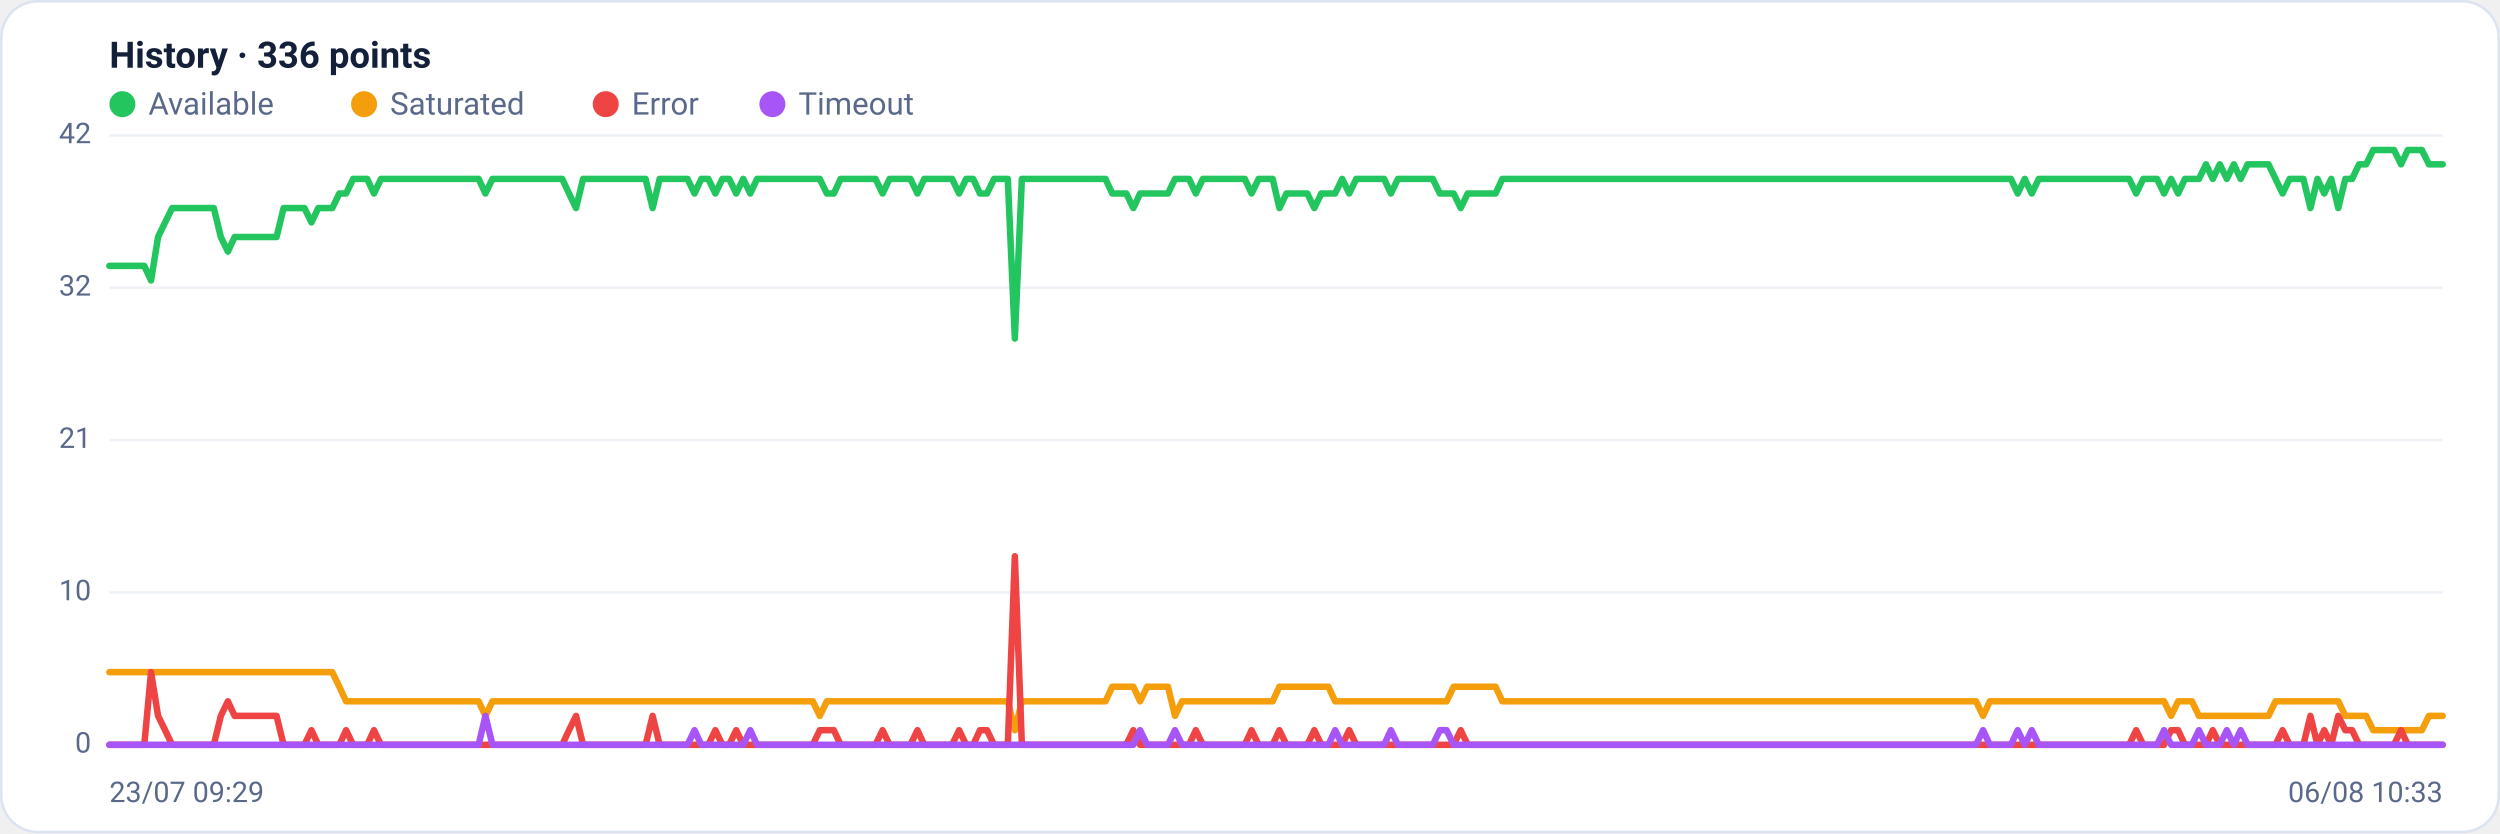
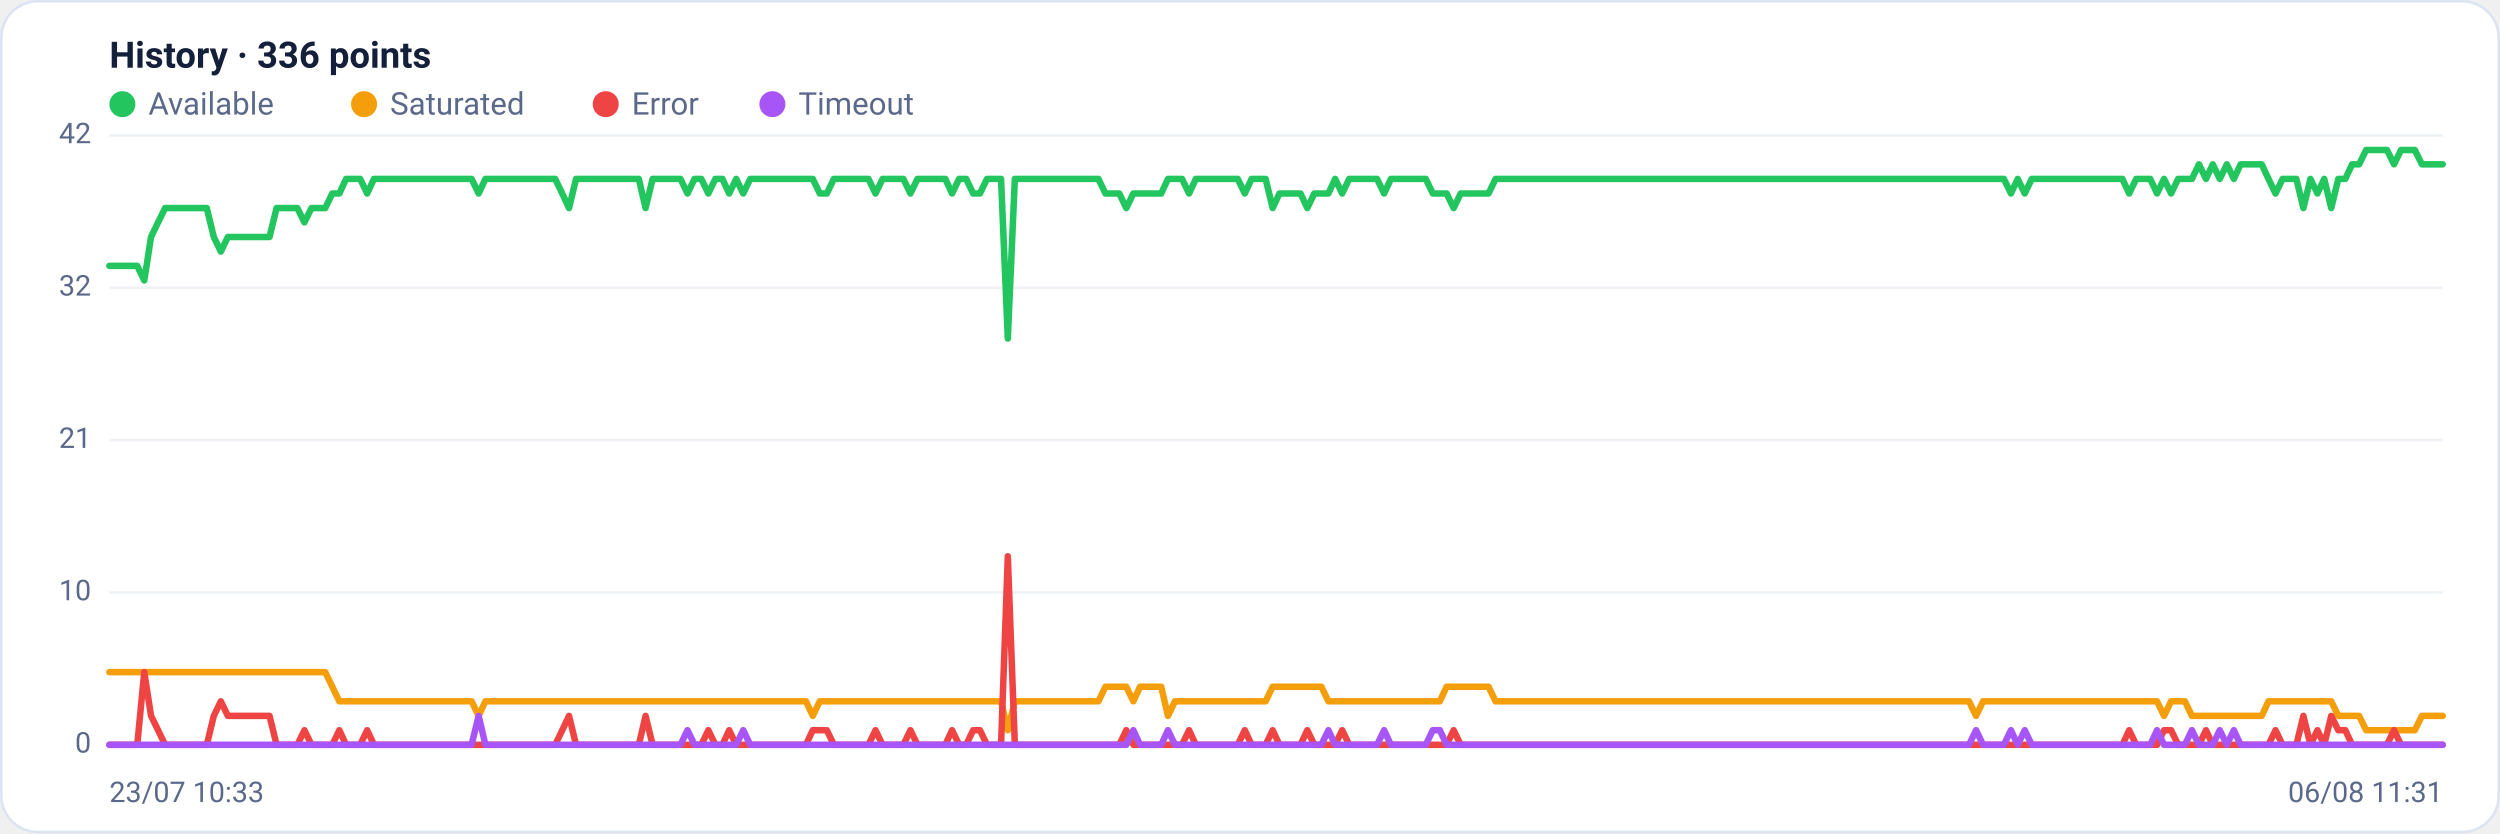
<svg xmlns="http://www.w3.org/2000/svg" viewBox="0 0 960 320" width="960" height="320" font-family="Segoe UI, system-ui, -apple-system, Roboto, Helvetica, Arial, sans-serif" role="img" aria-label="Availability history per region">
  <rect x="0.5" y="0.5" width="959" height="319" rx="14" fill="#ffffff" stroke="#dce3f1" />
  <text x="42" y="26" font-size="14" font-weight="600" fill="#14203a">History · 336 points</text>
  <circle cx="47" cy="40" r="5" fill="#22c55e" />
  <text x="57" y="44" font-size="12" fill="#5a688a">Available</text>
  <circle cx="139.8" cy="40" r="5" fill="#f59e0b" />
  <text x="149.8" y="44" font-size="12" fill="#5a688a">Saturated</text>
  <circle cx="232.6" cy="40" r="5" fill="#ef4444" />
  <text x="242.6" y="44" font-size="12" fill="#5a688a">Error</text>
  <circle cx="296.6" cy="40" r="5" fill="#a855f7" />
  <text x="306.6" y="44" font-size="12" fill="#5a688a">Timeout</text>
  <line x1="42" y1="286.0" x2="938" y2="286.0" stroke="#eef2f7" stroke-width="1" />
  <text x="35" y="289.0" text-anchor="end" font-size="11" fill="#5a688a">0</text>
  <line x1="42" y1="227.5" x2="938" y2="227.5" stroke="#eef2f7" stroke-width="1" />
  <text x="35" y="230.5" text-anchor="end" font-size="11" fill="#5a688a">10</text>
  <line x1="42" y1="169.0" x2="938" y2="169.0" stroke="#eef2f7" stroke-width="1" />
  <text x="35" y="172.0" text-anchor="end" font-size="11" fill="#5a688a">21</text>
  <line x1="42" y1="110.5" x2="938" y2="110.5" stroke="#eef2f7" stroke-width="1" />
  <text x="35" y="113.5" text-anchor="end" font-size="11" fill="#5a688a">32</text>
  <line x1="42" y1="52.0" x2="938" y2="52.0" stroke="#eef2f7" stroke-width="1" />
  <text x="35" y="55.0" text-anchor="end" font-size="11" fill="#5a688a">42</text>
-   <polyline fill="none" stroke="#22c55e" stroke-width="2.5" stroke-linejoin="round" stroke-linecap="round" points="42.0,102.1 44.7,102.1 47.3,102.1 50.0,102.1 52.7,102.1 55.4,102.1 58.0,107.7 60.7,91.0 63.4,85.4 66.1,79.9 68.7,79.9 71.4,79.9 74.1,79.9 76.8,79.9 79.4,79.9 82.1,79.9 84.8,91.0 87.5,96.6 90.1,91.0 92.8,91.0 95.5,91.0 98.2,91.0 100.8,91.0 103.5,91.0 106.2,91.0 108.9,79.9 111.5,79.9 114.2,79.9 116.9,79.9 119.6,85.4 122.2,79.9 124.9,79.9 127.6,79.9 130.3,74.3 132.9,74.3 135.6,68.7 138.3,68.7 141.0,68.7 143.6,74.3 146.3,68.7 149.0,68.7 151.7,68.7 154.3,68.7 157.0,68.7 159.7,68.7 162.4,68.7 165.0,68.7 167.7,68.7 170.4,68.7 173.1,68.7 175.7,68.7 178.4,68.7 181.1,68.7 183.8,68.7 186.4,74.3 189.1,68.7 191.8,68.7 194.5,68.7 197.1,68.7 199.8,68.7 202.5,68.7 205.2,68.7 207.8,68.7 210.5,68.7 213.2,68.7 215.9,68.7 218.5,74.3 221.2,79.9 223.9,68.7 226.5,68.7 229.2,68.7 231.9,68.7 234.6,68.7 237.2,68.7 239.9,68.7 242.6,68.7 245.3,68.7 247.9,68.7 250.6,79.9 253.3,68.7 256.0,68.7 258.6,68.7 261.3,68.7 264.0,68.7 266.7,74.3 269.3,68.7 272.0,68.7 274.7,74.3 277.4,68.7 280.0,68.7 282.7,74.3 285.4,68.7 288.1,74.3 290.7,68.7 293.4,68.7 296.1,68.7 298.8,68.7 301.4,68.7 304.1,68.7 306.8,68.7 309.5,68.7 312.1,68.7 314.8,68.7 317.5,74.3 320.2,74.3 322.8,68.7 325.5,68.7 328.2,68.7 330.9,68.7 333.5,68.7 336.2,68.7 338.9,74.3 341.6,68.7 344.2,68.7 346.9,68.7 349.6,68.7 352.3,74.3 354.9,68.7 357.6,68.7 360.3,68.7 363.0,68.7 365.6,68.7 368.3,74.3 371.0,68.7 373.7,68.7 376.3,74.3 379.0,74.3 381.7,68.7 384.4,68.7 387.0,68.7 389.7,130.0 392.4,68.7 395.1,68.7 397.7,68.7 400.4,68.7 403.1,68.7 405.7,68.7 408.4,68.7 411.1,68.7 413.8,68.7 416.4,68.7 419.1,68.7 421.8,68.7 424.5,68.7 427.1,74.3 429.8,74.3 432.5,74.3 435.2,79.9 437.8,74.3 440.5,74.3 443.2,74.3 445.9,74.3 448.5,74.3 451.2,68.7 453.9,68.7 456.6,68.7 459.2,74.3 461.9,68.7 464.6,68.7 467.3,68.7 469.9,68.7 472.6,68.7 475.3,68.7 478.0,68.7 480.6,74.3 483.3,68.7 486.0,68.7 488.7,68.7 491.3,79.9 494.0,74.3 496.7,74.3 499.4,74.3 502.0,74.3 504.7,79.9 507.4,74.3 510.1,74.3 512.7,74.3 515.4,68.7 518.1,74.3 520.8,68.7 523.4,68.7 526.1,68.7 528.8,68.7 531.5,68.7 534.1,74.3 536.8,68.7 539.5,68.7 542.2,68.7 544.8,68.7 547.5,68.7 550.2,68.7 552.9,74.3 555.5,74.3 558.2,74.3 560.9,79.9 563.6,74.3 566.2,74.3 568.9,74.3 571.6,74.3 574.3,74.3 576.9,68.7 579.6,68.7 582.3,68.7 584.9,68.7 587.6,68.7 590.3,68.7 593.0,68.7 595.6,68.7 598.3,68.7 601.0,68.7 603.7,68.7 606.3,68.7 609.0,68.7 611.7,68.7 614.4,68.7 617.0,68.7 619.7,68.7 622.4,68.7 625.1,68.7 627.7,68.7 630.4,68.7 633.1,68.7 635.8,68.7 638.4,68.7 641.1,68.7 643.8,68.7 646.5,68.7 649.1,68.7 651.8,68.7 654.5,68.7 657.2,68.7 659.8,68.7 662.5,68.7 665.2,68.7 667.9,68.7 670.5,68.7 673.2,68.7 675.9,68.7 678.6,68.7 681.2,68.7 683.9,68.7 686.6,68.7 689.3,68.7 691.9,68.7 694.6,68.7 697.3,68.7 700.0,68.7 702.6,68.7 705.3,68.7 708.0,68.7 710.7,68.7 713.3,68.7 716.0,68.7 718.7,68.7 721.4,68.7 724.0,68.7 726.7,68.7 729.4,68.7 732.1,68.7 734.7,68.7 737.4,68.7 740.1,68.7 742.8,68.7 745.4,68.7 748.1,68.7 750.8,68.7 753.5,68.7 756.1,68.7 758.8,68.7 761.5,68.7 764.1,68.7 766.8,68.7 769.5,68.7 772.2,68.7 774.8,74.3 777.5,68.7 780.2,74.3 782.9,68.7 785.5,68.7 788.2,68.7 790.9,68.7 793.6,68.7 796.2,68.7 798.9,68.7 801.6,68.7 804.3,68.7 806.9,68.7 809.6,68.7 812.3,68.7 815.0,68.7 817.6,68.7 820.3,74.3 823.0,68.7 825.7,68.7 828.3,68.7 831.0,74.3 833.7,68.7 836.4,74.3 839.0,68.7 841.7,68.7 844.4,68.7 847.1,63.1 849.7,68.7 852.4,63.1 855.1,68.7 857.8,63.1 860.4,68.7 863.1,63.1 865.8,63.1 868.5,63.1 871.1,63.1 873.8,68.7 876.5,74.3 879.2,68.7 881.8,68.7 884.5,68.7 887.2,79.9 889.9,68.7 892.5,74.3 895.2,68.7 897.9,79.9 900.6,68.7 903.2,68.7 905.9,63.1 908.6,63.1 911.3,57.6 913.9,57.6 916.6,57.6 919.3,57.6 922.0,63.1 924.6,57.6 927.3,57.6 930.0,57.6 932.7,63.1 935.3,63.1 938.0,63.1" />
-   <polyline fill="none" stroke="#f59e0b" stroke-width="2.5" stroke-linejoin="round" stroke-linecap="round" points="42.0,258.1 44.7,258.1 47.3,258.1 50.0,258.1 52.7,258.1 55.4,258.1 58.0,258.1 60.7,258.1 63.4,258.1 66.1,258.1 68.7,258.1 71.4,258.1 74.1,258.1 76.8,258.1 79.4,258.1 82.1,258.1 84.8,258.1 87.5,258.1 90.1,258.1 92.8,258.1 95.5,258.1 98.2,258.1 100.8,258.1 103.5,258.1 106.2,258.1 108.9,258.1 111.5,258.1 114.2,258.1 116.9,258.1 119.6,258.1 122.2,258.1 124.9,258.1 127.6,258.1 130.3,263.7 132.9,269.3 135.6,269.3 138.3,269.3 141.0,269.3 143.6,269.3 146.3,269.3 149.0,269.3 151.7,269.3 154.3,269.3 157.0,269.3 159.7,269.3 162.4,269.3 165.0,269.3 167.7,269.3 170.4,269.3 173.1,269.3 175.7,269.3 178.4,269.3 181.1,269.3 183.8,269.3 186.4,274.9 189.1,269.3 191.8,269.3 194.5,269.3 197.1,269.3 199.8,269.3 202.5,269.3 205.2,269.3 207.8,269.3 210.5,269.3 213.2,269.3 215.9,269.3 218.5,269.3 221.2,269.3 223.9,269.3 226.5,269.3 229.2,269.3 231.9,269.3 234.6,269.3 237.2,269.3 239.9,269.3 242.6,269.3 245.3,269.3 247.9,269.3 250.6,269.3 253.3,269.3 256.0,269.3 258.6,269.3 261.3,269.3 264.0,269.3 266.7,269.3 269.3,269.3 272.0,269.3 274.7,269.3 277.4,269.3 280.0,269.3 282.7,269.3 285.4,269.3 288.1,269.3 290.7,269.3 293.4,269.3 296.1,269.3 298.8,269.3 301.4,269.3 304.1,269.3 306.8,269.3 309.5,269.3 312.1,269.3 314.8,274.9 317.5,269.3 320.2,269.3 322.8,269.3 325.5,269.3 328.2,269.3 330.9,269.3 333.5,269.3 336.2,269.3 338.9,269.3 341.6,269.3 344.2,269.3 346.9,269.3 349.6,269.3 352.3,269.3 354.9,269.3 357.6,269.3 360.3,269.3 363.0,269.3 365.6,269.3 368.3,269.3 371.0,269.3 373.7,269.3 376.3,269.3 379.0,269.3 381.7,269.3 384.4,269.3 387.0,269.3 389.7,280.4 392.4,269.3 395.1,269.3 397.7,269.3 400.4,269.3 403.1,269.3 405.7,269.3 408.4,269.3 411.1,269.3 413.8,269.3 416.4,269.3 419.1,269.3 421.8,269.3 424.5,269.3 427.1,263.7 429.8,263.7 432.5,263.7 435.2,263.7 437.8,269.3 440.5,263.7 443.2,263.7 445.9,263.7 448.5,263.7 451.2,274.9 453.9,269.3 456.6,269.3 459.2,269.3 461.9,269.3 464.6,269.3 467.3,269.3 469.9,269.3 472.6,269.3 475.3,269.3 478.0,269.3 480.6,269.3 483.3,269.3 486.0,269.3 488.7,269.3 491.3,263.7 494.0,263.7 496.7,263.7 499.4,263.7 502.0,263.7 504.7,263.7 507.4,263.7 510.1,263.7 512.7,269.3 515.4,269.3 518.1,269.3 520.8,269.3 523.4,269.3 526.1,269.3 528.8,269.3 531.5,269.3 534.1,269.3 536.8,269.3 539.5,269.3 542.2,269.3 544.8,269.3 547.5,269.3 550.2,269.3 552.9,269.3 555.5,269.3 558.2,263.7 560.9,263.7 563.6,263.7 566.2,263.7 568.9,263.7 571.6,263.7 574.3,263.7 576.9,269.3 579.6,269.3 582.3,269.3 584.9,269.3 587.6,269.3 590.3,269.3 593.0,269.3 595.6,269.3 598.3,269.3 601.0,269.3 603.7,269.3 606.3,269.3 609.0,269.3 611.7,269.3 614.4,269.3 617.0,269.3 619.7,269.3 622.4,269.3 625.1,269.3 627.7,269.3 630.4,269.3 633.1,269.3 635.8,269.3 638.4,269.3 641.1,269.3 643.8,269.3 646.5,269.3 649.1,269.3 651.8,269.3 654.5,269.3 657.2,269.3 659.8,269.3 662.5,269.3 665.2,269.3 667.9,269.3 670.5,269.3 673.2,269.3 675.9,269.3 678.6,269.3 681.2,269.3 683.9,269.3 686.6,269.3 689.3,269.3 691.9,269.3 694.6,269.3 697.3,269.3 700.0,269.3 702.6,269.3 705.3,269.3 708.0,269.3 710.7,269.3 713.3,269.3 716.0,269.3 718.7,269.3 721.4,269.3 724.0,269.3 726.7,269.3 729.4,269.3 732.1,269.3 734.7,269.3 737.4,269.3 740.1,269.3 742.8,269.3 745.4,269.3 748.1,269.3 750.8,269.3 753.5,269.3 756.1,269.3 758.8,269.3 761.5,274.9 764.1,269.3 766.8,269.3 769.5,269.3 772.2,269.3 774.8,269.3 777.5,269.3 780.2,269.3 782.9,269.3 785.5,269.3 788.2,269.3 790.9,269.3 793.6,269.3 796.2,269.3 798.9,269.3 801.6,269.3 804.3,269.3 806.9,269.3 809.6,269.3 812.3,269.3 815.0,269.3 817.6,269.3 820.3,269.3 823.0,269.3 825.7,269.3 828.3,269.3 831.0,269.3 833.7,274.9 836.4,269.3 839.0,269.3 841.7,269.3 844.4,274.9 847.1,274.9 849.7,274.9 852.4,274.9 855.1,274.9 857.8,274.9 860.4,274.9 863.1,274.9 865.8,274.9 868.5,274.9 871.1,274.9 873.8,269.3 876.5,269.3 879.2,269.3 881.8,269.3 884.5,269.3 887.2,269.3 889.9,269.3 892.5,269.3 895.2,269.3 897.9,269.3 900.6,274.9 903.2,274.9 905.9,274.9 908.6,274.9 911.3,280.4 913.9,280.4 916.6,280.4 919.3,280.4 922.0,280.4 924.6,280.4 927.3,280.4 930.0,280.4 932.7,274.9 935.3,274.9 938.0,274.9" />
-   <polyline fill="none" stroke="#ef4444" stroke-width="2.5" stroke-linejoin="round" stroke-linecap="round" points="42.0,286.0 44.7,286.0 47.3,286.0 50.0,286.0 52.7,286.0 55.4,286.0 58.0,258.1 60.7,274.9 63.4,280.4 66.1,286.0 68.7,286.0 71.4,286.0 74.1,286.0 76.8,286.0 79.4,286.0 82.1,286.0 84.8,274.9 87.5,269.3 90.1,274.9 92.8,274.9 95.5,274.9 98.2,274.9 100.8,274.9 103.5,274.9 106.2,274.9 108.9,286.0 111.5,286.0 114.2,286.0 116.9,286.0 119.6,280.4 122.2,286.0 124.9,286.0 127.6,286.0 130.3,286.0 132.9,280.4 135.6,286.0 138.3,286.0 141.0,286.0 143.6,280.4 146.3,286.0 149.0,286.0 151.7,286.0 154.3,286.0 157.0,286.0 159.7,286.0 162.4,286.0 165.0,286.0 167.7,286.0 170.4,286.0 173.1,286.0 175.7,286.0 178.4,286.0 181.1,286.0 183.8,286.0 186.4,286.0 189.1,286.0 191.8,286.0 194.5,286.0 197.1,286.0 199.8,286.0 202.5,286.0 205.2,286.0 207.8,286.0 210.5,286.0 213.2,286.0 215.9,286.0 218.5,280.4 221.2,274.9 223.9,286.0 226.5,286.0 229.2,286.0 231.9,286.0 234.6,286.0 237.2,286.0 239.9,286.0 242.6,286.0 245.3,286.0 247.9,286.0 250.6,274.9 253.3,286.0 256.0,286.0 258.6,286.0 261.3,286.0 264.0,286.0 266.7,286.0 269.3,286.0 272.0,286.0 274.7,280.4 277.4,286.0 280.0,286.0 282.7,280.4 285.4,286.0 288.1,286.0 290.7,286.0 293.4,286.0 296.1,286.0 298.8,286.0 301.4,286.0 304.1,286.0 306.8,286.0 309.5,286.0 312.1,286.0 314.8,280.4 317.5,280.4 320.2,280.4 322.8,286.0 325.5,286.0 328.2,286.0 330.9,286.0 333.5,286.0 336.2,286.0 338.9,280.4 341.6,286.0 344.2,286.0 346.9,286.0 349.6,286.0 352.3,280.4 354.9,286.0 357.6,286.0 360.3,286.0 363.0,286.0 365.6,286.0 368.3,280.4 371.0,286.0 373.7,286.0 376.3,280.4 379.0,280.4 381.7,286.0 384.4,286.0 387.0,286.0 389.7,213.6 392.4,286.0 395.1,286.0 397.7,286.0 400.4,286.0 403.1,286.0 405.7,286.0 408.4,286.0 411.1,286.0 413.8,286.0 416.4,286.0 419.1,286.0 421.8,286.0 424.5,286.0 427.1,286.0 429.8,286.0 432.5,286.0 435.2,280.4 437.8,286.0 440.5,286.0 443.2,286.0 445.9,286.0 448.5,286.0 451.2,286.0 453.9,286.0 456.6,286.0 459.2,280.4 461.9,286.0 464.6,286.0 467.3,286.0 469.9,286.0 472.6,286.0 475.3,286.0 478.0,286.0 480.6,280.4 483.3,286.0 486.0,286.0 488.7,286.0 491.3,280.4 494.0,286.0 496.7,286.0 499.4,286.0 502.0,286.0 504.7,280.4 507.4,286.0 510.1,286.0 512.7,286.0 515.4,286.0 518.1,280.4 520.8,286.0 523.4,286.0 526.1,286.0 528.8,286.0 531.5,286.0 534.1,286.0 536.8,286.0 539.5,286.0 542.2,286.0 544.8,286.0 547.5,286.0 550.2,286.0 552.9,286.0 555.5,286.0 558.2,286.0 560.9,280.4 563.6,286.0 566.2,286.0 568.9,286.0 571.6,286.0 574.3,286.0 576.9,286.0 579.6,286.0 582.3,286.0 584.9,286.0 587.6,286.0 590.3,286.0 593.0,286.0 595.6,286.0 598.3,286.0 601.0,286.0 603.7,286.0 606.3,286.0 609.0,286.0 611.7,286.0 614.4,286.0 617.0,286.0 619.7,286.0 622.4,286.0 625.1,286.0 627.7,286.0 630.4,286.0 633.1,286.0 635.8,286.0 638.4,286.0 641.1,286.0 643.8,286.0 646.5,286.0 649.1,286.0 651.8,286.0 654.5,286.0 657.2,286.0 659.8,286.0 662.5,286.0 665.2,286.0 667.9,286.0 670.5,286.0 673.2,286.0 675.9,286.0 678.6,286.0 681.2,286.0 683.9,286.0 686.6,286.0 689.3,286.0 691.9,286.0 694.6,286.0 697.3,286.0 700.0,286.0 702.6,286.0 705.3,286.0 708.0,286.0 710.7,286.0 713.3,286.0 716.0,286.0 718.7,286.0 721.4,286.0 724.0,286.0 726.7,286.0 729.4,286.0 732.1,286.0 734.7,286.0 737.4,286.0 740.1,286.0 742.8,286.0 745.4,286.0 748.1,286.0 750.8,286.0 753.5,286.0 756.1,286.0 758.8,286.0 761.5,286.0 764.1,286.0 766.8,286.0 769.5,286.0 772.2,286.0 774.8,286.0 777.5,286.0 780.2,286.0 782.9,286.0 785.5,286.0 788.2,286.0 790.9,286.0 793.6,286.0 796.2,286.0 798.9,286.0 801.6,286.0 804.3,286.0 806.9,286.0 809.6,286.0 812.3,286.0 815.0,286.0 817.6,286.0 820.3,280.4 823.0,286.0 825.7,286.0 828.3,286.0 831.0,286.0 833.7,280.4 836.4,280.4 839.0,286.0 841.7,286.0 844.4,286.0 847.1,286.0 849.7,280.4 852.4,286.0 855.1,286.0 857.8,286.0 860.4,286.0 863.1,286.0 865.8,286.0 868.5,286.0 871.1,286.0 873.8,286.0 876.5,280.4 879.2,286.0 881.8,286.0 884.5,286.0 887.2,274.9 889.9,286.0 892.5,280.4 895.2,286.0 897.9,274.9 900.6,280.4 903.2,280.4 905.9,286.0 908.6,286.0 911.3,286.0 913.9,286.0 916.6,286.0 919.3,286.0 922.0,280.4 924.6,286.0 927.3,286.0 930.0,286.0 932.7,286.0 935.3,286.0 938.0,286.0" />
-   <polyline fill="none" stroke="#a855f7" stroke-width="2.5" stroke-linejoin="round" stroke-linecap="round" points="42.0,286.0 44.7,286.0 47.3,286.0 50.0,286.0 52.7,286.0 55.4,286.0 58.0,286.0 60.7,286.0 63.4,286.0 66.1,286.0 68.7,286.0 71.4,286.0 74.1,286.0 76.8,286.0 79.4,286.0 82.1,286.0 84.8,286.0 87.5,286.0 90.1,286.0 92.8,286.0 95.5,286.0 98.2,286.0 100.8,286.0 103.5,286.0 106.2,286.0 108.9,286.0 111.5,286.0 114.2,286.0 116.9,286.0 119.6,286.0 122.2,286.0 124.9,286.0 127.6,286.0 130.3,286.0 132.9,286.0 135.6,286.0 138.3,286.0 141.0,286.0 143.6,286.0 146.3,286.0 149.0,286.0 151.7,286.0 154.3,286.0 157.0,286.0 159.7,286.0 162.4,286.0 165.0,286.0 167.7,286.0 170.4,286.0 173.1,286.0 175.7,286.0 178.4,286.0 181.1,286.0 183.8,286.0 186.4,274.9 189.1,286.0 191.8,286.0 194.5,286.0 197.1,286.0 199.8,286.0 202.5,286.0 205.2,286.0 207.8,286.0 210.5,286.0 213.2,286.0 215.9,286.0 218.5,286.0 221.2,286.0 223.9,286.0 226.5,286.0 229.2,286.0 231.9,286.0 234.6,286.0 237.2,286.0 239.9,286.0 242.6,286.0 245.3,286.0 247.9,286.0 250.6,286.0 253.3,286.0 256.0,286.0 258.6,286.0 261.3,286.0 264.0,286.0 266.7,280.4 269.3,286.0 272.0,286.0 274.7,286.0 277.4,286.0 280.0,286.0 282.7,286.0 285.4,286.0 288.1,280.4 290.7,286.0 293.4,286.0 296.1,286.0 298.8,286.0 301.4,286.0 304.1,286.0 306.8,286.0 309.5,286.0 312.1,286.0 314.8,286.0 317.5,286.0 320.2,286.0 322.8,286.0 325.5,286.0 328.2,286.0 330.9,286.0 333.5,286.0 336.2,286.0 338.9,286.0 341.6,286.0 344.2,286.0 346.9,286.0 349.6,286.0 352.3,286.0 354.9,286.0 357.6,286.0 360.3,286.0 363.0,286.0 365.6,286.0 368.3,286.0 371.0,286.0 373.7,286.0 376.3,286.0 379.0,286.0 381.7,286.0 384.4,286.0 387.0,286.0 389.7,286.0 392.4,286.0 395.1,286.0 397.7,286.0 400.4,286.0 403.1,286.0 405.7,286.0 408.4,286.0 411.1,286.0 413.8,286.0 416.4,286.0 419.1,286.0 421.8,286.0 424.5,286.0 427.1,286.0 429.8,286.0 432.5,286.0 435.2,286.0 437.8,280.4 440.5,286.0 443.2,286.0 445.9,286.0 448.5,286.0 451.2,280.4 453.9,286.0 456.6,286.0 459.2,286.0 461.9,286.0 464.6,286.0 467.3,286.0 469.9,286.0 472.6,286.0 475.3,286.0 478.0,286.0 480.6,286.0 483.3,286.0 486.0,286.0 488.7,286.0 491.3,286.0 494.0,286.0 496.7,286.0 499.4,286.0 502.0,286.0 504.7,286.0 507.4,286.0 510.1,286.0 512.7,280.4 515.4,286.0 518.1,286.0 520.8,286.0 523.4,286.0 526.1,286.0 528.8,286.0 531.5,286.0 534.1,280.4 536.8,286.0 539.5,286.0 542.2,286.0 544.8,286.0 547.5,286.0 550.2,286.0 552.9,280.4 555.5,280.4 558.2,286.0 560.9,286.0 563.6,286.0 566.2,286.0 568.9,286.0 571.6,286.0 574.3,286.0 576.9,286.0 579.6,286.0 582.3,286.0 584.9,286.0 587.6,286.0 590.3,286.0 593.0,286.0 595.6,286.0 598.3,286.0 601.0,286.0 603.7,286.0 606.3,286.0 609.0,286.0 611.7,286.0 614.4,286.0 617.0,286.0 619.7,286.0 622.4,286.0 625.1,286.0 627.7,286.0 630.4,286.0 633.1,286.0 635.8,286.0 638.4,286.0 641.1,286.0 643.8,286.0 646.5,286.0 649.1,286.0 651.8,286.0 654.5,286.0 657.2,286.0 659.8,286.0 662.5,286.0 665.2,286.0 667.9,286.0 670.5,286.0 673.2,286.0 675.9,286.0 678.6,286.0 681.2,286.0 683.9,286.0 686.6,286.0 689.3,286.0 691.9,286.0 694.6,286.0 697.3,286.0 700.0,286.0 702.6,286.0 705.3,286.0 708.0,286.0 710.7,286.0 713.3,286.0 716.0,286.0 718.7,286.0 721.4,286.0 724.0,286.0 726.7,286.0 729.4,286.0 732.1,286.0 734.7,286.0 737.4,286.0 740.1,286.0 742.8,286.0 745.4,286.0 748.1,286.0 750.8,286.0 753.5,286.0 756.1,286.0 758.8,286.0 761.5,280.4 764.1,286.0 766.8,286.0 769.5,286.0 772.2,286.0 774.8,280.4 777.5,286.0 780.2,280.4 782.9,286.0 785.5,286.0 788.2,286.0 790.9,286.0 793.6,286.0 796.2,286.0 798.9,286.0 801.6,286.0 804.3,286.0 806.9,286.0 809.6,286.0 812.3,286.0 815.0,286.0 817.6,286.0 820.3,286.0 823.0,286.0 825.7,286.0 828.3,286.0 831.0,280.4 833.7,286.0 836.4,286.0 839.0,286.0 841.7,286.0 844.4,280.4 847.1,286.0 849.7,286.0 852.4,286.0 855.1,280.4 857.8,286.0 860.4,280.4 863.1,286.0 865.8,286.0 868.5,286.0 871.1,286.0 873.8,286.0 876.5,286.0 879.2,286.0 881.8,286.0 884.5,286.0 887.2,286.0 889.9,286.0 892.5,286.0 895.2,286.0 897.9,286.0 900.6,286.0 903.2,286.0 905.9,286.0 908.6,286.0 911.3,286.0 913.9,286.0 916.6,286.0 919.3,286.0 922.0,286.0 924.6,286.0 927.3,286.0 930.0,286.0 932.7,286.0 935.3,286.0 938.0,286.0" />
-   <text x="42" y="308" font-size="11" fill="#5a688a">23/07 09:29</text>
-   <text x="938" y="308" text-anchor="end" font-size="11" fill="#5a688a">06/08 10:33</text>
+   <polyline fill="none" stroke="#22c55e" stroke-width="2.5" stroke-linejoin="round" stroke-linecap="round" points="42.0,102.1 44.7,102.1 47.3,102.1 50.0,102.1 52.7,102.1 55.4,107.7 58.0,91.0 60.7,85.4 63.4,79.9 66.1,79.9 68.7,79.9 71.4,79.9 74.1,79.9 76.8,79.9 79.4,79.9 82.1,91.0 84.8,96.6 87.5,91.0 90.1,91.0 92.8,91.0 95.5,91.0 98.2,91.0 100.8,91.0 103.5,91.0 106.2,79.9 108.9,79.9 111.5,79.9 114.2,79.9 116.9,85.4 119.6,79.9 122.2,79.9 124.9,79.9 127.6,74.3 130.3,74.3 132.9,68.7 135.6,68.7 138.3,68.7 141.0,74.3 143.6,68.7 146.3,68.7 149.0,68.7 151.7,68.7 154.3,68.7 157.0,68.7 159.7,68.7 162.4,68.7 165.0,68.7 167.7,68.7 170.4,68.7 173.1,68.7 175.7,68.7 178.4,68.7 181.1,68.7 183.8,74.3 186.4,68.7 189.1,68.7 191.8,68.7 194.5,68.7 197.1,68.7 199.8,68.7 202.5,68.7 205.2,68.7 207.8,68.7 210.5,68.7 213.2,68.7 215.9,74.3 218.5,79.9 221.2,68.7 223.9,68.7 226.5,68.7 229.2,68.7 231.9,68.7 234.6,68.7 237.2,68.7 239.9,68.7 242.6,68.7 245.3,68.7 247.9,79.9 250.6,68.7 253.3,68.7 256.0,68.7 258.6,68.7 261.3,68.7 264.0,74.3 266.7,68.7 269.3,68.7 272.0,74.3 274.7,68.7 277.4,68.7 280.0,74.3 282.7,68.7 285.4,74.3 288.1,68.7 290.7,68.7 293.4,68.7 296.1,68.7 298.8,68.7 301.4,68.7 304.1,68.7 306.8,68.7 309.5,68.7 312.1,68.7 314.8,74.3 317.5,74.3 320.2,68.7 322.8,68.7 325.5,68.7 328.2,68.7 330.9,68.7 333.5,68.7 336.2,74.3 338.9,68.7 341.6,68.7 344.2,68.7 346.9,68.7 349.6,74.3 352.3,68.7 354.9,68.7 357.6,68.7 360.3,68.7 363.0,68.7 365.6,74.3 368.3,68.7 371.0,68.7 373.7,74.3 376.3,74.3 379.0,68.7 381.7,68.7 384.4,68.7 387.0,130.0 389.7,68.7 392.4,68.7 395.1,68.7 397.7,68.7 400.4,68.7 403.1,68.7 405.7,68.7 408.4,68.7 411.1,68.7 413.8,68.7 416.4,68.7 419.1,68.7 421.8,68.7 424.5,74.3 427.1,74.3 429.8,74.3 432.5,79.9 435.2,74.3 437.8,74.3 440.5,74.3 443.2,74.3 445.9,74.3 448.5,68.7 451.2,68.7 453.9,68.7 456.6,74.3 459.2,68.7 461.9,68.7 464.6,68.7 467.3,68.7 469.9,68.7 472.6,68.7 475.3,68.7 478.0,74.3 480.6,68.7 483.3,68.7 486.0,68.7 488.7,79.9 491.3,74.3 494.0,74.3 496.7,74.3 499.4,74.3 502.0,79.9 504.7,74.3 507.4,74.3 510.1,74.3 512.7,68.7 515.4,74.3 518.1,68.7 520.8,68.7 523.4,68.7 526.1,68.7 528.8,68.7 531.5,74.3 534.1,68.7 536.8,68.7 539.5,68.7 542.2,68.7 544.8,68.7 547.5,68.7 550.2,74.3 552.9,74.3 555.5,74.3 558.2,79.9 560.9,74.3 563.6,74.3 566.2,74.3 568.9,74.3 571.6,74.3 574.3,68.7 576.9,68.7 579.6,68.7 582.3,68.7 584.9,68.7 587.6,68.7 590.3,68.7 593.0,68.7 595.6,68.7 598.3,68.7 601.0,68.7 603.7,68.7 606.3,68.7 609.0,68.7 611.7,68.7 614.4,68.7 617.0,68.7 619.7,68.7 622.4,68.7 625.1,68.7 627.7,68.7 630.4,68.7 633.1,68.7 635.8,68.7 638.4,68.7 641.1,68.7 643.8,68.7 646.5,68.7 649.1,68.7 651.8,68.7 654.5,68.7 657.2,68.7 659.8,68.7 662.5,68.7 665.2,68.7 667.9,68.7 670.5,68.7 673.2,68.7 675.9,68.7 678.6,68.7 681.2,68.7 683.9,68.7 686.6,68.7 689.3,68.7 691.9,68.7 694.6,68.7 697.3,68.7 700.0,68.7 702.6,68.7 705.3,68.7 708.0,68.7 710.7,68.7 713.3,68.7 716.0,68.7 718.7,68.7 721.4,68.7 724.0,68.7 726.7,68.7 729.4,68.7 732.1,68.7 734.7,68.7 737.4,68.7 740.1,68.7 742.8,68.7 745.4,68.7 748.1,68.7 750.8,68.7 753.5,68.7 756.1,68.7 758.8,68.7 761.5,68.7 764.1,68.7 766.8,68.7 769.5,68.7 772.2,74.3 774.8,68.7 777.5,74.3 780.2,68.7 782.9,68.7 785.5,68.7 788.2,68.7 790.9,68.7 793.6,68.7 796.2,68.7 798.9,68.7 801.6,68.7 804.3,68.7 806.9,68.7 809.6,68.7 812.3,68.7 815.0,68.7 817.6,74.3 820.3,68.7 823.0,68.7 825.7,68.7 828.3,74.3 831.0,68.7 833.7,74.3 836.4,68.7 839.0,68.7 841.7,68.7 844.4,63.1 847.1,68.7 849.7,63.1 852.4,68.7 855.1,63.1 857.8,68.7 860.4,63.1 863.1,63.1 865.8,63.1 868.5,63.1 871.1,68.7 873.8,74.3 876.5,68.7 879.2,68.7 881.8,68.7 884.5,79.9 887.2,68.7 889.9,74.3 892.5,68.7 895.2,79.9 897.9,68.7 900.6,68.7 903.2,63.1 905.9,63.1 908.6,57.6 911.3,57.6 913.9,57.6 916.6,57.6 919.3,63.1 922.0,57.6 924.6,57.6 927.3,57.6 930.0,63.1 932.7,63.1 935.3,63.1 938.0,63.1" />
+   <polyline fill="none" stroke="#f59e0b" stroke-width="2.5" stroke-linejoin="round" stroke-linecap="round" points="42.0,258.1 44.7,258.1 47.3,258.1 50.0,258.1 52.7,258.1 55.4,258.1 58.0,258.1 60.7,258.1 63.4,258.1 66.1,258.1 68.7,258.1 71.4,258.1 74.1,258.1 76.8,258.1 79.4,258.1 82.1,258.1 84.8,258.1 87.5,258.1 90.1,258.1 92.8,258.1 95.5,258.1 98.2,258.1 100.8,258.1 103.5,258.1 106.2,258.1 108.9,258.1 111.5,258.1 114.2,258.1 116.9,258.1 119.6,258.1 122.2,258.1 124.9,258.1 127.6,263.7 130.3,269.3 132.9,269.3 135.6,269.3 138.3,269.3 141.0,269.3 143.6,269.3 146.3,269.3 149.0,269.3 151.7,269.3 154.3,269.3 157.0,269.3 159.7,269.3 162.4,269.3 165.0,269.3 167.7,269.3 170.4,269.3 173.1,269.3 175.7,269.3 178.4,269.3 181.1,269.3 183.8,274.9 186.4,269.3 189.1,269.3 191.8,269.3 194.5,269.3 197.1,269.3 199.8,269.3 202.5,269.3 205.2,269.3 207.8,269.3 210.5,269.3 213.2,269.3 215.9,269.3 218.5,269.3 221.2,269.3 223.9,269.3 226.5,269.3 229.2,269.3 231.9,269.3 234.6,269.3 237.2,269.3 239.9,269.3 242.6,269.3 245.3,269.3 247.9,269.3 250.6,269.3 253.3,269.3 256.0,269.3 258.6,269.3 261.3,269.3 264.0,269.3 266.7,269.3 269.3,269.3 272.0,269.3 274.7,269.3 277.4,269.3 280.0,269.3 282.7,269.3 285.4,269.3 288.1,269.3 290.7,269.3 293.4,269.3 296.1,269.3 298.8,269.3 301.4,269.3 304.1,269.3 306.8,269.3 309.5,269.3 312.1,274.9 314.8,269.3 317.5,269.3 320.2,269.3 322.8,269.3 325.5,269.3 328.2,269.3 330.9,269.3 333.5,269.3 336.2,269.3 338.9,269.3 341.6,269.3 344.2,269.3 346.9,269.3 349.6,269.3 352.3,269.3 354.9,269.3 357.6,269.3 360.3,269.3 363.0,269.3 365.6,269.3 368.3,269.3 371.0,269.3 373.7,269.3 376.3,269.3 379.0,269.3 381.7,269.3 384.4,269.3 387.0,280.4 389.7,269.3 392.4,269.3 395.1,269.3 397.7,269.3 400.4,269.3 403.1,269.3 405.7,269.3 408.4,269.3 411.1,269.3 413.8,269.3 416.4,269.3 419.1,269.3 421.8,269.3 424.5,263.7 427.1,263.7 429.8,263.7 432.5,263.7 435.2,269.3 437.8,263.7 440.5,263.7 443.2,263.7 445.9,263.7 448.5,274.9 451.2,269.3 453.9,269.3 456.6,269.3 459.2,269.3 461.9,269.3 464.6,269.3 467.3,269.3 469.9,269.3 472.6,269.3 475.3,269.3 478.0,269.3 480.6,269.3 483.3,269.3 486.0,269.3 488.7,263.7 491.3,263.7 494.0,263.7 496.7,263.7 499.4,263.7 502.0,263.7 504.7,263.7 507.4,263.7 510.1,269.3 512.7,269.3 515.4,269.3 518.1,269.3 520.8,269.3 523.4,269.3 526.1,269.3 528.8,269.3 531.5,269.3 534.1,269.3 536.8,269.3 539.5,269.3 542.2,269.3 544.8,269.3 547.5,269.3 550.2,269.3 552.9,269.3 555.5,263.7 558.2,263.7 560.9,263.7 563.6,263.7 566.2,263.7 568.9,263.7 571.6,263.7 574.3,269.3 576.9,269.3 579.6,269.3 582.3,269.3 584.9,269.3 587.6,269.3 590.3,269.3 593.0,269.3 595.6,269.3 598.3,269.3 601.0,269.3 603.7,269.3 606.3,269.3 609.0,269.3 611.7,269.3 614.4,269.3 617.0,269.3 619.7,269.3 622.4,269.3 625.1,269.3 627.7,269.3 630.4,269.3 633.1,269.3 635.8,269.3 638.4,269.3 641.1,269.3 643.8,269.3 646.5,269.3 649.1,269.3 651.8,269.3 654.5,269.3 657.2,269.3 659.8,269.3 662.5,269.3 665.2,269.3 667.9,269.3 670.5,269.3 673.2,269.3 675.9,269.3 678.6,269.3 681.2,269.3 683.9,269.3 686.6,269.3 689.3,269.3 691.9,269.3 694.6,269.3 697.3,269.3 700.0,269.3 702.6,269.3 705.3,269.3 708.0,269.3 710.7,269.3 713.3,269.3 716.0,269.3 718.7,269.3 721.4,269.3 724.0,269.3 726.7,269.3 729.4,269.3 732.1,269.3 734.7,269.3 737.4,269.3 740.1,269.3 742.8,269.3 745.4,269.3 748.1,269.3 750.8,269.3 753.5,269.3 756.1,269.3 758.8,274.9 761.5,269.3 764.1,269.3 766.8,269.3 769.5,269.3 772.2,269.3 774.8,269.3 777.5,269.3 780.2,269.3 782.9,269.3 785.5,269.3 788.2,269.3 790.9,269.3 793.6,269.3 796.2,269.3 798.9,269.3 801.6,269.3 804.3,269.3 806.9,269.3 809.6,269.3 812.3,269.3 815.0,269.3 817.6,269.3 820.3,269.3 823.0,269.3 825.7,269.3 828.3,269.3 831.0,274.9 833.7,269.3 836.4,269.3 839.0,269.3 841.7,274.9 844.4,274.9 847.1,274.9 849.7,274.9 852.4,274.9 855.1,274.9 857.8,274.9 860.4,274.9 863.1,274.9 865.8,274.9 868.5,274.9 871.1,269.3 873.8,269.3 876.5,269.3 879.2,269.3 881.8,269.3 884.5,269.3 887.2,269.3 889.9,269.3 892.5,269.3 895.2,269.3 897.9,274.9 900.6,274.9 903.2,274.9 905.9,274.9 908.6,280.4 911.3,280.4 913.9,280.4 916.6,280.4 919.3,280.4 922.0,280.4 924.6,280.4 927.3,280.4 930.0,274.9 932.7,274.9 935.3,274.9 938.0,274.9" />
+   <polyline fill="none" stroke="#ef4444" stroke-width="2.5" stroke-linejoin="round" stroke-linecap="round" points="42.0,286.0 44.7,286.0 47.3,286.0 50.0,286.0 52.7,286.0 55.4,258.1 58.0,274.9 60.7,280.4 63.4,286.0 66.1,286.0 68.7,286.0 71.4,286.0 74.1,286.0 76.8,286.0 79.4,286.0 82.1,274.9 84.8,269.3 87.5,274.9 90.1,274.9 92.8,274.9 95.5,274.9 98.2,274.9 100.8,274.9 103.5,274.9 106.2,286.0 108.9,286.0 111.5,286.0 114.2,286.0 116.9,280.4 119.6,286.0 122.2,286.0 124.9,286.0 127.6,286.0 130.3,280.4 132.9,286.0 135.6,286.0 138.3,286.0 141.0,280.4 143.6,286.0 146.3,286.0 149.0,286.0 151.7,286.0 154.3,286.0 157.0,286.0 159.7,286.0 162.4,286.0 165.0,286.0 167.7,286.0 170.4,286.0 173.1,286.0 175.7,286.0 178.4,286.0 181.1,286.0 183.8,286.0 186.4,286.0 189.1,286.0 191.8,286.0 194.5,286.0 197.1,286.0 199.8,286.0 202.5,286.0 205.2,286.0 207.8,286.0 210.5,286.0 213.2,286.0 215.9,280.4 218.5,274.9 221.2,286.0 223.9,286.0 226.5,286.0 229.2,286.0 231.9,286.0 234.6,286.0 237.2,286.0 239.9,286.0 242.6,286.0 245.3,286.0 247.9,274.9 250.6,286.0 253.3,286.0 256.0,286.0 258.6,286.0 261.3,286.0 264.0,286.0 266.7,286.0 269.3,286.0 272.0,280.4 274.7,286.0 277.4,286.0 280.0,280.4 282.7,286.0 285.4,286.0 288.1,286.0 290.7,286.0 293.4,286.0 296.1,286.0 298.8,286.0 301.4,286.0 304.1,286.0 306.8,286.0 309.5,286.0 312.1,280.4 314.8,280.4 317.5,280.4 320.2,286.0 322.8,286.0 325.5,286.0 328.2,286.0 330.9,286.0 333.5,286.0 336.2,280.4 338.9,286.0 341.6,286.0 344.2,286.0 346.9,286.0 349.6,280.4 352.3,286.0 354.9,286.0 357.6,286.0 360.3,286.0 363.0,286.0 365.6,280.4 368.3,286.0 371.0,286.0 373.7,280.4 376.3,280.4 379.0,286.0 381.7,286.0 384.4,286.0 387.0,213.6 389.7,286.0 392.4,286.0 395.1,286.0 397.7,286.0 400.4,286.0 403.1,286.0 405.7,286.0 408.4,286.0 411.1,286.0 413.8,286.0 416.4,286.0 419.1,286.0 421.8,286.0 424.5,286.0 427.1,286.0 429.8,286.0 432.5,280.4 435.2,286.0 437.8,286.0 440.5,286.0 443.2,286.0 445.9,286.0 448.5,286.0 451.2,286.0 453.9,286.0 456.6,280.4 459.2,286.0 461.9,286.0 464.6,286.0 467.3,286.0 469.9,286.0 472.6,286.0 475.3,286.0 478.0,280.4 480.6,286.0 483.3,286.0 486.0,286.0 488.7,280.4 491.3,286.0 494.0,286.0 496.7,286.0 499.4,286.0 502.0,280.4 504.7,286.0 507.4,286.0 510.1,286.0 512.7,286.0 515.4,280.4 518.1,286.0 520.8,286.0 523.4,286.0 526.1,286.0 528.8,286.0 531.5,286.0 534.1,286.0 536.8,286.0 539.5,286.0 542.2,286.0 544.8,286.0 547.5,286.0 550.2,286.0 552.9,286.0 555.5,286.0 558.2,280.4 560.9,286.0 563.6,286.0 566.2,286.0 568.9,286.0 571.6,286.0 574.3,286.0 576.9,286.0 579.6,286.0 582.3,286.0 584.9,286.0 587.6,286.0 590.3,286.0 593.0,286.0 595.6,286.0 598.3,286.0 601.0,286.0 603.7,286.0 606.3,286.0 609.0,286.0 611.7,286.0 614.4,286.0 617.0,286.0 619.7,286.0 622.4,286.0 625.1,286.0 627.7,286.0 630.4,286.0 633.1,286.0 635.8,286.0 638.4,286.0 641.1,286.0 643.8,286.0 646.5,286.0 649.1,286.0 651.8,286.0 654.5,286.0 657.2,286.0 659.8,286.0 662.5,286.0 665.2,286.0 667.9,286.0 670.5,286.0 673.2,286.0 675.9,286.0 678.6,286.0 681.2,286.0 683.9,286.0 686.6,286.0 689.3,286.0 691.9,286.0 694.6,286.0 697.3,286.0 700.0,286.0 702.6,286.0 705.3,286.0 708.0,286.0 710.7,286.0 713.3,286.0 716.0,286.0 718.7,286.0 721.4,286.0 724.0,286.0 726.7,286.0 729.4,286.0 732.1,286.0 734.7,286.0 737.4,286.0 740.1,286.0 742.8,286.0 745.4,286.0 748.1,286.0 750.8,286.0 753.5,286.0 756.1,286.0 758.8,286.0 761.5,286.0 764.1,286.0 766.8,286.0 769.5,286.0 772.2,286.0 774.8,286.0 777.5,286.0 780.2,286.0 782.9,286.0 785.5,286.0 788.2,286.0 790.9,286.0 793.6,286.0 796.2,286.0 798.9,286.0 801.6,286.0 804.3,286.0 806.9,286.0 809.6,286.0 812.3,286.0 815.0,286.0 817.6,280.4 820.3,286.0 823.0,286.0 825.7,286.0 828.3,286.0 831.0,280.4 833.7,280.4 836.4,286.0 839.0,286.0 841.7,286.0 844.4,286.0 847.1,280.4 849.7,286.0 852.4,286.0 855.1,286.0 857.8,286.0 860.4,286.0 863.1,286.0 865.8,286.0 868.5,286.0 871.1,286.0 873.8,280.4 876.5,286.0 879.2,286.0 881.8,286.0 884.5,274.9 887.2,286.0 889.9,280.4 892.5,286.0 895.2,274.9 897.9,280.4 900.6,280.4 903.2,286.0 905.9,286.0 908.6,286.0 911.3,286.0 913.9,286.0 916.6,286.0 919.3,280.4 922.0,286.0 924.6,286.0 927.3,286.0 930.0,286.0 932.7,286.0 935.3,286.0 938.0,286.0" />
+   <polyline fill="none" stroke="#a855f7" stroke-width="2.5" stroke-linejoin="round" stroke-linecap="round" points="42.0,286.0 44.7,286.0 47.3,286.0 50.0,286.0 52.7,286.0 55.4,286.0 58.0,286.0 60.7,286.0 63.4,286.0 66.1,286.0 68.7,286.0 71.4,286.0 74.1,286.0 76.8,286.0 79.4,286.0 82.1,286.0 84.8,286.0 87.5,286.0 90.1,286.0 92.8,286.0 95.5,286.0 98.2,286.0 100.8,286.0 103.5,286.0 106.2,286.0 108.9,286.0 111.5,286.0 114.2,286.0 116.9,286.0 119.6,286.0 122.2,286.0 124.9,286.0 127.6,286.0 130.3,286.0 132.9,286.0 135.6,286.0 138.3,286.0 141.0,286.0 143.6,286.0 146.3,286.0 149.0,286.0 151.7,286.0 154.3,286.0 157.0,286.0 159.7,286.0 162.4,286.0 165.0,286.0 167.7,286.0 170.4,286.0 173.1,286.0 175.7,286.0 178.4,286.0 181.1,286.0 183.8,274.9 186.4,286.0 189.1,286.0 191.8,286.0 194.5,286.0 197.1,286.0 199.8,286.0 202.5,286.0 205.2,286.0 207.8,286.0 210.5,286.0 213.2,286.0 215.9,286.0 218.5,286.0 221.2,286.0 223.9,286.0 226.5,286.0 229.2,286.0 231.9,286.0 234.6,286.0 237.2,286.0 239.9,286.0 242.6,286.0 245.3,286.0 247.9,286.0 250.6,286.0 253.3,286.0 256.0,286.0 258.6,286.0 261.3,286.0 264.0,280.4 266.7,286.0 269.3,286.0 272.0,286.0 274.7,286.0 277.4,286.0 280.0,286.0 282.7,286.0 285.4,280.4 288.1,286.0 290.7,286.0 293.4,286.0 296.1,286.0 298.8,286.0 301.4,286.0 304.1,286.0 306.8,286.0 309.5,286.0 312.1,286.0 314.8,286.0 317.5,286.0 320.2,286.0 322.8,286.0 325.5,286.0 328.2,286.0 330.9,286.0 333.5,286.0 336.2,286.0 338.9,286.0 341.6,286.0 344.2,286.0 346.9,286.0 349.6,286.0 352.3,286.0 354.9,286.0 357.6,286.0 360.3,286.0 363.0,286.0 365.6,286.0 368.3,286.0 371.0,286.0 373.7,286.0 376.3,286.0 379.0,286.0 381.7,286.0 384.4,286.0 387.0,286.0 389.7,286.0 392.4,286.0 395.1,286.0 397.7,286.0 400.4,286.0 403.1,286.0 405.7,286.0 408.4,286.0 411.1,286.0 413.8,286.0 416.4,286.0 419.1,286.0 421.8,286.0 424.5,286.0 427.1,286.0 429.8,286.0 432.5,286.0 435.2,280.4 437.8,286.0 440.5,286.0 443.2,286.0 445.9,286.0 448.5,280.4 451.2,286.0 453.9,286.0 456.6,286.0 459.2,286.0 461.9,286.0 464.6,286.0 467.3,286.0 469.9,286.0 472.6,286.0 475.3,286.0 478.0,286.0 480.6,286.0 483.3,286.0 486.0,286.0 488.7,286.0 491.3,286.0 494.0,286.0 496.7,286.0 499.4,286.0 502.0,286.0 504.7,286.0 507.4,286.0 510.1,280.4 512.7,286.0 515.4,286.0 518.1,286.0 520.8,286.0 523.4,286.0 526.1,286.0 528.8,286.0 531.5,280.4 534.1,286.0 536.8,286.0 539.5,286.0 542.2,286.0 544.8,286.0 547.5,286.0 550.2,280.4 552.9,280.4 555.5,286.0 558.2,286.0 560.9,286.0 563.6,286.0 566.2,286.0 568.9,286.0 571.6,286.0 574.3,286.0 576.9,286.0 579.6,286.0 582.3,286.0 584.9,286.0 587.6,286.0 590.3,286.0 593.0,286.0 595.6,286.0 598.3,286.0 601.0,286.0 603.7,286.0 606.3,286.0 609.0,286.0 611.7,286.0 614.4,286.0 617.0,286.0 619.7,286.0 622.4,286.0 625.1,286.0 627.7,286.0 630.4,286.0 633.1,286.0 635.8,286.0 638.4,286.0 641.1,286.0 643.8,286.0 646.5,286.0 649.1,286.0 651.8,286.0 654.5,286.0 657.2,286.0 659.8,286.0 662.5,286.0 665.2,286.0 667.9,286.0 670.5,286.0 673.2,286.0 675.9,286.0 678.6,286.0 681.2,286.0 683.9,286.0 686.6,286.0 689.3,286.0 691.9,286.0 694.6,286.0 697.3,286.0 700.0,286.0 702.6,286.0 705.3,286.0 708.0,286.0 710.7,286.0 713.3,286.0 716.0,286.0 718.7,286.0 721.4,286.0 724.0,286.0 726.7,286.0 729.4,286.0 732.1,286.0 734.7,286.0 737.4,286.0 740.1,286.0 742.8,286.0 745.4,286.0 748.1,286.0 750.8,286.0 753.5,286.0 756.1,286.0 758.8,280.4 761.5,286.0 764.1,286.0 766.8,286.0 769.5,286.0 772.2,280.4 774.8,286.0 777.5,280.4 780.2,286.0 782.9,286.0 785.5,286.0 788.2,286.0 790.9,286.0 793.6,286.0 796.2,286.0 798.9,286.0 801.6,286.0 804.3,286.0 806.9,286.0 809.6,286.0 812.3,286.0 815.0,286.0 817.6,286.0 820.3,286.0 823.0,286.0 825.7,286.0 828.3,280.4 831.0,286.0 833.7,286.0 836.4,286.0 839.0,286.0 841.7,280.4 844.4,286.0 847.1,286.0 849.7,286.0 852.4,280.4 855.1,286.0 857.8,280.4 860.4,286.0 863.1,286.0 865.8,286.0 868.5,286.0 871.1,286.0 873.8,286.0 876.5,286.0 879.2,286.0 881.8,286.0 884.5,286.0 887.2,286.0 889.9,286.0 892.5,286.0 895.2,286.0 897.9,286.0 900.6,286.0 903.2,286.0 905.9,286.0 908.6,286.0 911.3,286.0 913.9,286.0 916.6,286.0 919.3,286.0 922.0,286.0 924.6,286.0 927.3,286.0 930.0,286.0 932.7,286.0 935.3,286.0 938.0,286.0" />
+   <text x="42" y="308" font-size="11" fill="#5a688a">23/07 10:33</text>
+   <text x="938" y="308" text-anchor="end" font-size="11" fill="#5a688a">06/08 11:31</text>
</svg>
